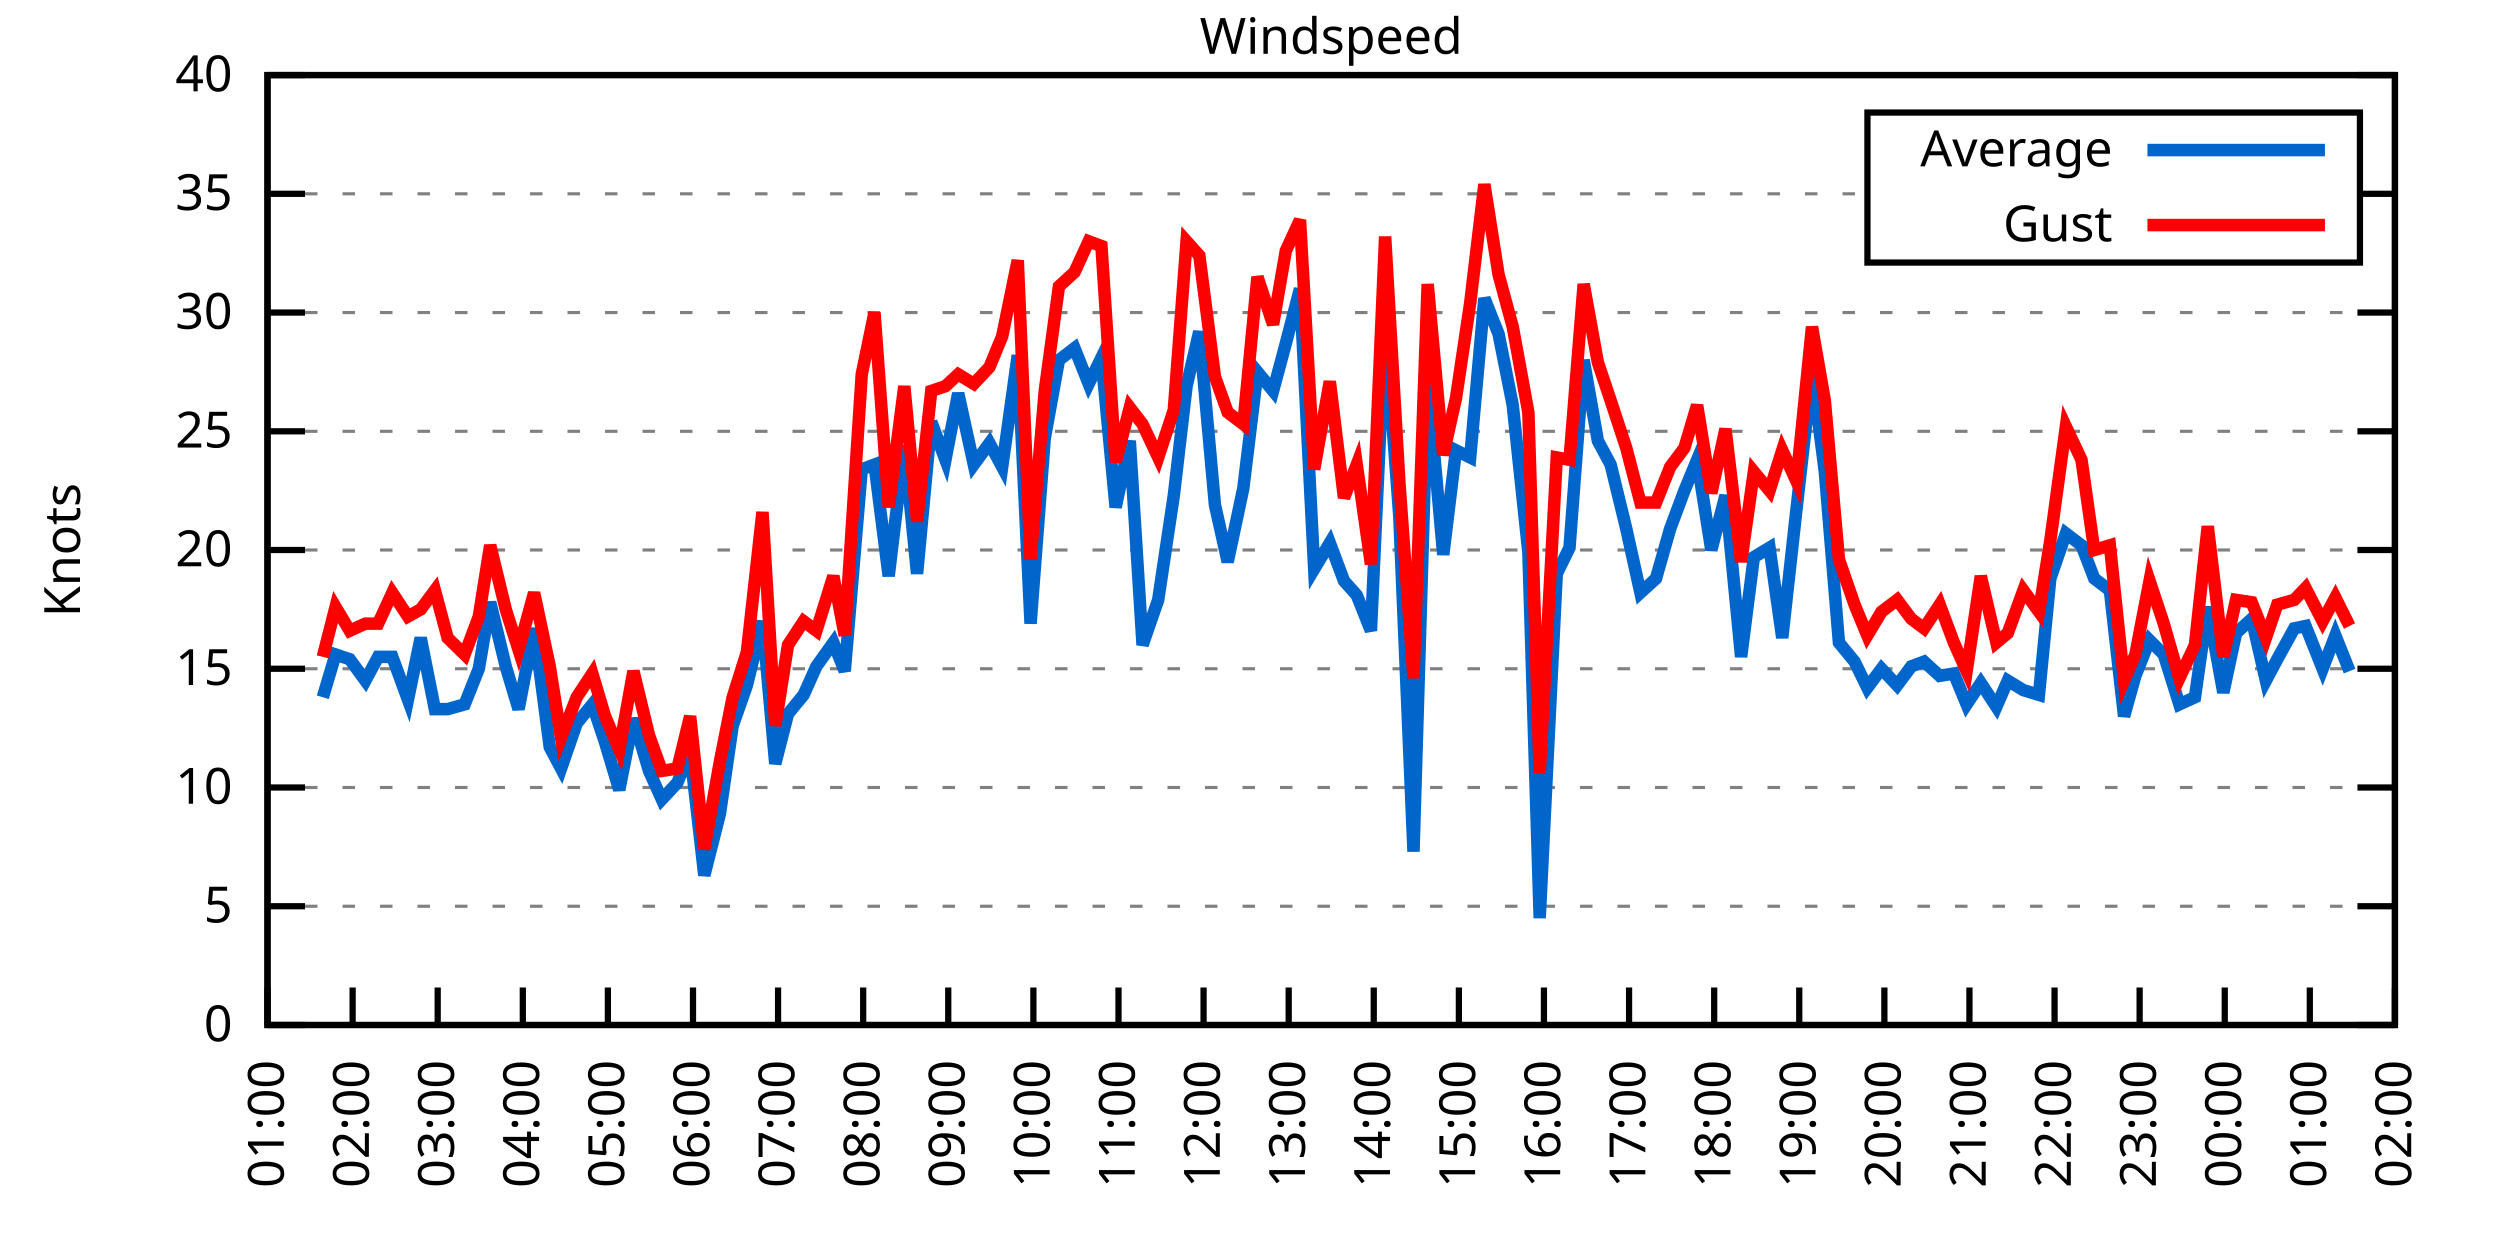
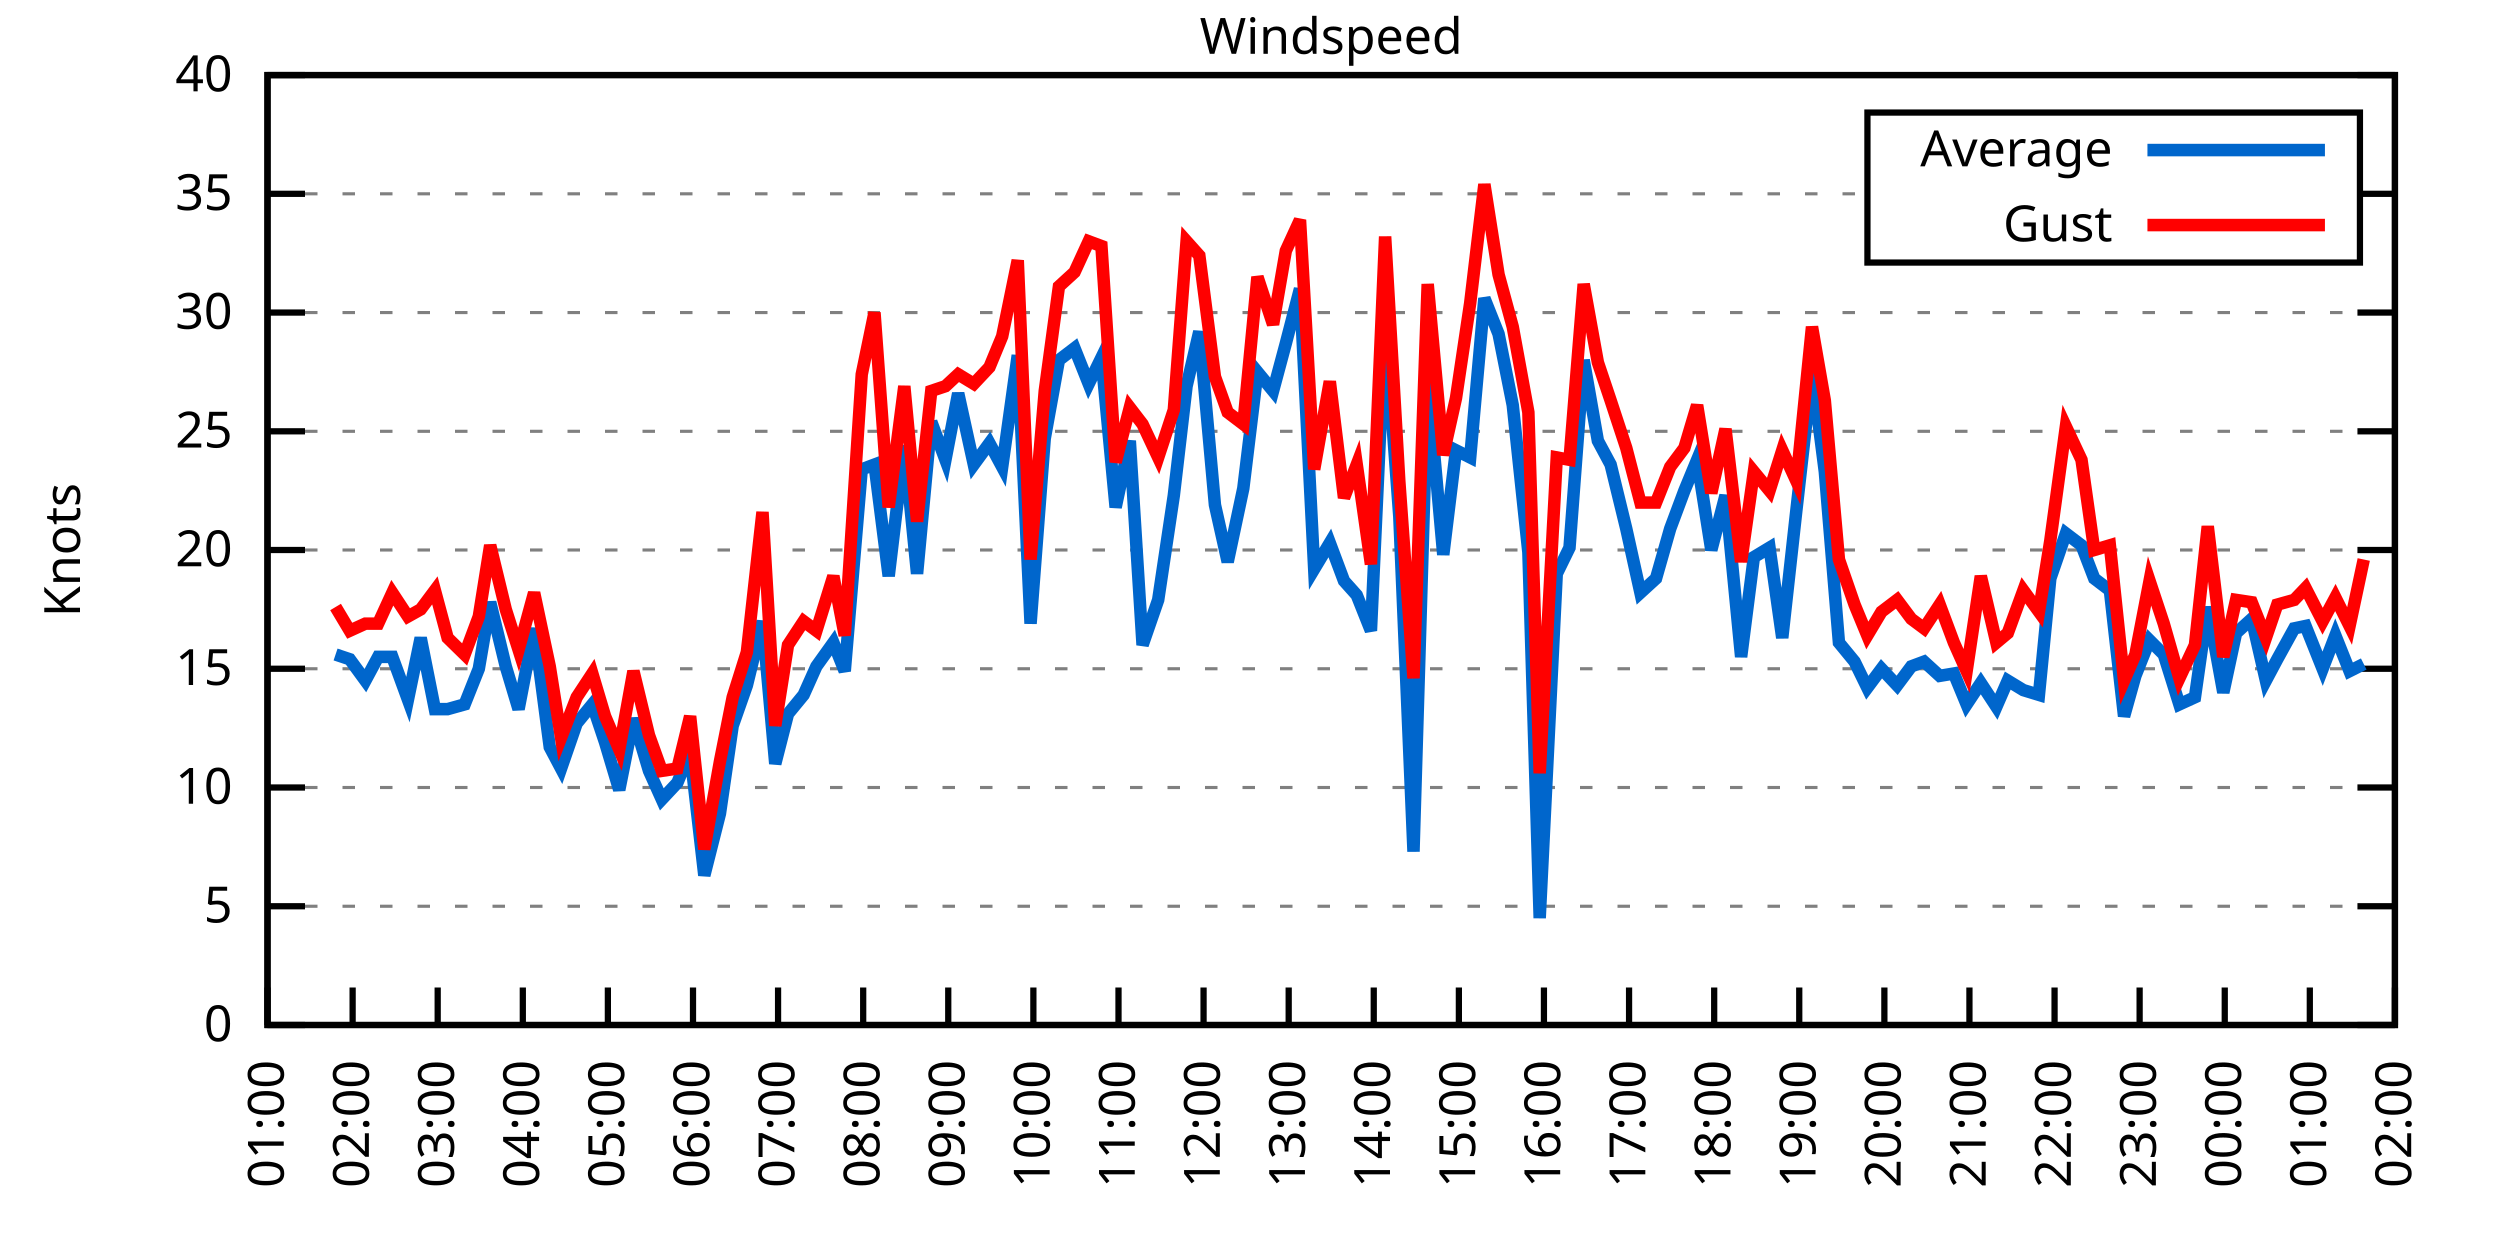
<svg xmlns="http://www.w3.org/2000/svg" xmlns:xlink="http://www.w3.org/1999/xlink" width="400" height="200" viewBox="0 0 400 200">
  <g id="gnuplot_canvas">
    <rect x="0" y="0" width="400" height="200" fill="none" />
    <defs>
      <circle id="gpDot" r="0.5" stroke-width="0.5" stroke="currentColor" />
      <path id="gpPt0" stroke-width="0.333" stroke="currentColor" d="M-1,0 h2 M0,-1 v2" />
      <path id="gpPt1" stroke-width="0.333" stroke="currentColor" d="M-1,-1 L1,1 M1,-1 L-1,1" />
      <path id="gpPt2" stroke-width="0.333" stroke="currentColor" d="M-1,0 L1,0 M0,-1 L0,1 M-1,-1 L1,1 M-1,1 L1,-1" />
      <rect id="gpPt3" stroke-width="0.333" stroke="currentColor" x="-1" y="-1" width="2" height="2" />
      <rect id="gpPt4" stroke-width="0.333" stroke="currentColor" fill="currentColor" x="-1" y="-1" width="2" height="2" />
      <circle id="gpPt5" stroke-width="0.333" stroke="currentColor" cx="0" cy="0" r="1" />
      <use xlink:href="#gpPt5" id="gpPt6" fill="currentColor" stroke="none" />
      <path id="gpPt7" stroke-width="0.333" stroke="currentColor" d="M0,-1.33 L-1.33,0.67 L1.33,0.67 z" />
      <use xlink:href="#gpPt7" id="gpPt8" fill="currentColor" stroke="none" />
      <use xlink:href="#gpPt7" id="gpPt9" stroke="currentColor" transform="rotate(180)" />
      <use xlink:href="#gpPt9" id="gpPt10" fill="currentColor" stroke="none" />
      <use xlink:href="#gpPt3" id="gpPt11" stroke="currentColor" transform="rotate(45)" />
      <use xlink:href="#gpPt11" id="gpPt12" fill="currentColor" stroke="none" />
      <path id="gpPt13" stroke-width="0.333" stroke="currentColor" d="M0,1.330 L1.265,0.411 L0.782,-1.067 L-0.782,-1.076 L-1.265,0.411 z" />
      <use xlink:href="#gpPt13" id="gpPt14" fill="currentColor" stroke="none" />
      <filter id="textbox" filterUnits="objectBoundingBox" x="0" y="0" height="1" width="1">
        <feFlood flood-color="white" flood-opacity="1" result="bgnd" />
        <feComposite in="SourceGraphic" in2="bgnd" operator="atop" />
      </filter>
      <filter id="greybox" filterUnits="objectBoundingBox" x="0" y="0" height="1" width="1">
        <feFlood flood-color="lightgrey" flood-opacity="1" result="grey" />
        <feComposite in="SourceGraphic" in2="grey" operator="atop" />
      </filter>
    </defs>
    <g fill="none" color="white" stroke="currentColor" stroke-width="1.00" stroke-linecap="butt" stroke-linejoin="miter">
</g>
    <g fill="none" color="black" stroke="currentColor" stroke-width="1.00" stroke-linecap="butt" stroke-linejoin="miter">
      <g stroke="none" shape-rendering="crispEdges">
        <polygon fill="rgb(255, 255, 255)" points="42.80,164.00 383.18,164.00 383.18,12.02 42.80,12.02 " />
      </g>
    </g>
    <g fill="none" color="black" stroke="currentColor" stroke-width="1.00" stroke-linecap="butt" stroke-linejoin="miter">
</g>
    <g fill="none" color="black" stroke="black" stroke-width="0.50" stroke-linecap="butt" stroke-linejoin="miter">
</g>
    <g fill="none" color="gray" stroke="currentColor" stroke-width="0.50" stroke-linecap="butt" stroke-linejoin="miter">
      <path stroke="gray" stroke-dasharray="2,4" class="gridline" d="M42.80,164.00 L383.19,164.00  " />
    </g>
    <g fill="none" color="gray" stroke="gray" stroke-width="1.00" stroke-linecap="butt" stroke-linejoin="miter">
</g>
    <g fill="none" color="black" stroke="currentColor" stroke-width="1.00" stroke-linecap="butt" stroke-linejoin="miter">
      <path stroke="black" d="M42.80,164.00 L48.80,164.00 M383.19,164.00 L377.19,164.00  " />
      <g transform="translate(37.20,166.60)" stroke="none" fill="black" font-family="Sans" font-size="8.00" text-anchor="end">
        <text>
          <tspan font-family="Sans"> 0</tspan>
        </text>
      </g>
    </g>
    <g fill="none" color="black" stroke="currentColor" stroke-width="1.00" stroke-linecap="butt" stroke-linejoin="miter">
</g>
    <g fill="none" color="black" stroke="black" stroke-width="0.50" stroke-linecap="butt" stroke-linejoin="miter">
</g>
    <g fill="none" color="gray" stroke="currentColor" stroke-width="0.50" stroke-linecap="butt" stroke-linejoin="miter">
      <path stroke="gray" stroke-dasharray="2,4" class="gridline" d="M42.80,145.00 L383.19,145.00  " />
    </g>
    <g fill="none" color="gray" stroke="gray" stroke-width="1.00" stroke-linecap="butt" stroke-linejoin="miter">
</g>
    <g fill="none" color="black" stroke="currentColor" stroke-width="1.00" stroke-linecap="butt" stroke-linejoin="miter">
      <path stroke="black" d="M42.80,145.00 L48.80,145.00 M383.19,145.00 L377.19,145.00  " />
      <g transform="translate(37.20,147.60)" stroke="none" fill="black" font-family="Sans" font-size="8.00" text-anchor="end">
        <text>
          <tspan font-family="Sans"> 5</tspan>
        </text>
      </g>
    </g>
    <g fill="none" color="black" stroke="currentColor" stroke-width="1.00" stroke-linecap="butt" stroke-linejoin="miter">
</g>
    <g fill="none" color="black" stroke="black" stroke-width="0.50" stroke-linecap="butt" stroke-linejoin="miter">
</g>
    <g fill="none" color="gray" stroke="currentColor" stroke-width="0.50" stroke-linecap="butt" stroke-linejoin="miter">
      <path stroke="gray" stroke-dasharray="2,4" class="gridline" d="M42.80,126.00 L383.19,126.00  " />
    </g>
    <g fill="none" color="gray" stroke="gray" stroke-width="1.00" stroke-linecap="butt" stroke-linejoin="miter">
</g>
    <g fill="none" color="black" stroke="currentColor" stroke-width="1.00" stroke-linecap="butt" stroke-linejoin="miter">
      <path stroke="black" d="M42.80,126.00 L48.80,126.00 M383.19,126.00 L377.19,126.00  " />
      <g transform="translate(37.20,128.60)" stroke="none" fill="black" font-family="Sans" font-size="8.00" text-anchor="end">
        <text>
          <tspan font-family="Sans"> 10</tspan>
        </text>
      </g>
    </g>
    <g fill="none" color="black" stroke="currentColor" stroke-width="1.00" stroke-linecap="butt" stroke-linejoin="miter">
</g>
    <g fill="none" color="black" stroke="black" stroke-width="0.50" stroke-linecap="butt" stroke-linejoin="miter">
</g>
    <g fill="none" color="gray" stroke="currentColor" stroke-width="0.50" stroke-linecap="butt" stroke-linejoin="miter">
      <path stroke="gray" stroke-dasharray="2,4" class="gridline" d="M42.80,107.00 L383.19,107.00  " />
    </g>
    <g fill="none" color="gray" stroke="gray" stroke-width="1.00" stroke-linecap="butt" stroke-linejoin="miter">
</g>
    <g fill="none" color="black" stroke="currentColor" stroke-width="1.00" stroke-linecap="butt" stroke-linejoin="miter">
      <path stroke="black" d="M42.80,107.00 L48.80,107.00 M383.19,107.00 L377.19,107.00  " />
      <g transform="translate(37.20,109.60)" stroke="none" fill="black" font-family="Sans" font-size="8.00" text-anchor="end">
        <text>
          <tspan font-family="Sans"> 15</tspan>
        </text>
      </g>
    </g>
    <g fill="none" color="black" stroke="currentColor" stroke-width="1.00" stroke-linecap="butt" stroke-linejoin="miter">
</g>
    <g fill="none" color="black" stroke="black" stroke-width="0.50" stroke-linecap="butt" stroke-linejoin="miter">
</g>
    <g fill="none" color="gray" stroke="currentColor" stroke-width="0.50" stroke-linecap="butt" stroke-linejoin="miter">
      <path stroke="gray" stroke-dasharray="2,4" class="gridline" d="M42.80,88.00 L383.19,88.00  " />
    </g>
    <g fill="none" color="gray" stroke="gray" stroke-width="1.00" stroke-linecap="butt" stroke-linejoin="miter">
</g>
    <g fill="none" color="black" stroke="currentColor" stroke-width="1.00" stroke-linecap="butt" stroke-linejoin="miter">
      <path stroke="black" d="M42.80,88.00 L48.80,88.00 M383.19,88.00 L377.19,88.00  " />
      <g transform="translate(37.20,90.60)" stroke="none" fill="black" font-family="Sans" font-size="8.00" text-anchor="end">
        <text>
          <tspan font-family="Sans"> 20</tspan>
        </text>
      </g>
    </g>
    <g fill="none" color="black" stroke="currentColor" stroke-width="1.00" stroke-linecap="butt" stroke-linejoin="miter">
</g>
    <g fill="none" color="black" stroke="black" stroke-width="0.50" stroke-linecap="butt" stroke-linejoin="miter">
</g>
    <g fill="none" color="gray" stroke="currentColor" stroke-width="0.50" stroke-linecap="butt" stroke-linejoin="miter">
      <path stroke="gray" stroke-dasharray="2,4" class="gridline" d="M42.80,69.01 L383.19,69.01  " />
    </g>
    <g fill="none" color="gray" stroke="gray" stroke-width="1.00" stroke-linecap="butt" stroke-linejoin="miter">
</g>
    <g fill="none" color="black" stroke="currentColor" stroke-width="1.00" stroke-linecap="butt" stroke-linejoin="miter">
      <path stroke="black" d="M42.80,69.01 L48.80,69.01 M383.19,69.01 L377.19,69.01  " />
      <g transform="translate(37.20,71.61)" stroke="none" fill="black" font-family="Sans" font-size="8.00" text-anchor="end">
        <text>
          <tspan font-family="Sans"> 25</tspan>
        </text>
      </g>
    </g>
    <g fill="none" color="black" stroke="currentColor" stroke-width="1.00" stroke-linecap="butt" stroke-linejoin="miter">
</g>
    <g fill="none" color="black" stroke="black" stroke-width="0.50" stroke-linecap="butt" stroke-linejoin="miter">
</g>
    <g fill="none" color="gray" stroke="currentColor" stroke-width="0.50" stroke-linecap="butt" stroke-linejoin="miter">
      <path stroke="gray" stroke-dasharray="2,4" class="gridline" d="M42.80,50.01 L383.19,50.01  " />
    </g>
    <g fill="none" color="gray" stroke="gray" stroke-width="1.00" stroke-linecap="butt" stroke-linejoin="miter">
</g>
    <g fill="none" color="black" stroke="currentColor" stroke-width="1.00" stroke-linecap="butt" stroke-linejoin="miter">
      <path stroke="black" d="M42.80,50.01 L48.80,50.01 M383.19,50.01 L377.19,50.01  " />
      <g transform="translate(37.20,52.61)" stroke="none" fill="black" font-family="Sans" font-size="8.00" text-anchor="end">
        <text>
          <tspan font-family="Sans"> 30</tspan>
        </text>
      </g>
    </g>
    <g fill="none" color="black" stroke="currentColor" stroke-width="1.00" stroke-linecap="butt" stroke-linejoin="miter">
</g>
    <g fill="none" color="black" stroke="black" stroke-width="0.50" stroke-linecap="butt" stroke-linejoin="miter">
</g>
    <g fill="none" color="gray" stroke="currentColor" stroke-width="0.50" stroke-linecap="butt" stroke-linejoin="miter">
      <path stroke="gray" stroke-dasharray="2,4" class="gridline" d="M42.80,31.01 L298.79,31.01 M377.59,31.01 L383.19,31.01  " />
    </g>
    <g fill="none" color="gray" stroke="gray" stroke-width="1.00" stroke-linecap="butt" stroke-linejoin="miter">
</g>
    <g fill="none" color="black" stroke="currentColor" stroke-width="1.00" stroke-linecap="butt" stroke-linejoin="miter">
      <path stroke="black" d="M42.80,31.01 L48.80,31.01 M383.19,31.01 L377.19,31.01  " />
      <g transform="translate(37.20,33.61)" stroke="none" fill="black" font-family="Sans" font-size="8.00" text-anchor="end">
        <text>
          <tspan font-family="Sans"> 35</tspan>
        </text>
      </g>
    </g>
    <g fill="none" color="black" stroke="currentColor" stroke-width="1.00" stroke-linecap="butt" stroke-linejoin="miter">
</g>
    <g fill="none" color="black" stroke="black" stroke-width="0.50" stroke-linecap="butt" stroke-linejoin="miter">
</g>
    <g fill="none" color="gray" stroke="currentColor" stroke-width="0.50" stroke-linecap="butt" stroke-linejoin="miter">
      <path stroke="gray" stroke-dasharray="2,4" class="gridline" d="M42.80,12.01 L383.19,12.01  " />
    </g>
    <g fill="none" color="gray" stroke="gray" stroke-width="1.00" stroke-linecap="butt" stroke-linejoin="miter">
</g>
    <g fill="none" color="black" stroke="currentColor" stroke-width="1.00" stroke-linecap="butt" stroke-linejoin="miter">
      <path stroke="black" d="M42.80,12.01 L48.80,12.01 M383.19,12.01 L377.19,12.01  " />
      <g transform="translate(37.20,14.61)" stroke="none" fill="black" font-family="Sans" font-size="8.00" text-anchor="end">
        <text>
          <tspan font-family="Sans"> 40</tspan>
        </text>
      </g>
    </g>
    <g fill="none" color="black" stroke="currentColor" stroke-width="1.00" stroke-linecap="butt" stroke-linejoin="miter">
      <path stroke="black" d="M42.80,164.00 L42.80,158.00  " />
      <g transform="translate(45.40,169.60) rotate(270.00)" stroke="none" fill="black" font-family="Sans" font-size="8.00" text-anchor="end">
        <text>
          <tspan font-family="Sans">01:00</tspan>
        </text>
      </g>
    </g>
    <g fill="none" color="black" stroke="currentColor" stroke-width="1.00" stroke-linecap="butt" stroke-linejoin="miter">
      <path stroke="black" d="M56.42,164.00 L56.42,158.00  " />
      <g transform="translate(59.02,169.60) rotate(270.00)" stroke="none" fill="black" font-family="Sans" font-size="8.00" text-anchor="end">
        <text>
          <tspan font-family="Sans">02:00</tspan>
        </text>
      </g>
    </g>
    <g fill="none" color="black" stroke="currentColor" stroke-width="1.00" stroke-linecap="butt" stroke-linejoin="miter">
      <path stroke="black" d="M70.03,164.00 L70.03,158.00  " />
      <g transform="translate(72.63,169.60) rotate(270.00)" stroke="none" fill="black" font-family="Sans" font-size="8.00" text-anchor="end">
        <text>
          <tspan font-family="Sans">03:00</tspan>
        </text>
      </g>
    </g>
    <g fill="none" color="black" stroke="currentColor" stroke-width="1.00" stroke-linecap="butt" stroke-linejoin="miter">
      <path stroke="black" d="M83.65,164.00 L83.65,158.00  " />
      <g transform="translate(86.25,169.60) rotate(270.00)" stroke="none" fill="black" font-family="Sans" font-size="8.00" text-anchor="end">
        <text>
          <tspan font-family="Sans">04:00</tspan>
        </text>
      </g>
    </g>
    <g fill="none" color="black" stroke="currentColor" stroke-width="1.00" stroke-linecap="butt" stroke-linejoin="miter">
      <path stroke="black" d="M97.26,164.00 L97.26,158.00  " />
      <g transform="translate(99.86,169.60) rotate(270.00)" stroke="none" fill="black" font-family="Sans" font-size="8.00" text-anchor="end">
        <text>
          <tspan font-family="Sans">05:00</tspan>
        </text>
      </g>
    </g>
    <g fill="none" color="black" stroke="currentColor" stroke-width="1.00" stroke-linecap="butt" stroke-linejoin="miter">
      <path stroke="black" d="M110.88,164.00 L110.88,158.00  " />
      <g transform="translate(113.48,169.60) rotate(270.00)" stroke="none" fill="black" font-family="Sans" font-size="8.00" text-anchor="end">
        <text>
          <tspan font-family="Sans">06:00</tspan>
        </text>
      </g>
    </g>
    <g fill="none" color="black" stroke="currentColor" stroke-width="1.00" stroke-linecap="butt" stroke-linejoin="miter">
      <path stroke="black" d="M124.49,164.00 L124.49,158.00  " />
      <g transform="translate(127.09,169.60) rotate(270.00)" stroke="none" fill="black" font-family="Sans" font-size="8.00" text-anchor="end">
        <text>
          <tspan font-family="Sans">07:00</tspan>
        </text>
      </g>
    </g>
    <g fill="none" color="black" stroke="currentColor" stroke-width="1.00" stroke-linecap="butt" stroke-linejoin="miter">
      <path stroke="black" d="M138.11,164.00 L138.11,158.00  " />
      <g transform="translate(140.71,169.60) rotate(270.00)" stroke="none" fill="black" font-family="Sans" font-size="8.00" text-anchor="end">
        <text>
          <tspan font-family="Sans">08:00</tspan>
        </text>
      </g>
    </g>
    <g fill="none" color="black" stroke="currentColor" stroke-width="1.00" stroke-linecap="butt" stroke-linejoin="miter">
      <path stroke="black" d="M151.72,164.00 L151.72,158.00  " />
      <g transform="translate(154.32,169.60) rotate(270.00)" stroke="none" fill="black" font-family="Sans" font-size="8.00" text-anchor="end">
        <text>
          <tspan font-family="Sans">09:00</tspan>
        </text>
      </g>
    </g>
    <g fill="none" color="black" stroke="currentColor" stroke-width="1.00" stroke-linecap="butt" stroke-linejoin="miter">
      <path stroke="black" d="M165.34,164.00 L165.34,158.00  " />
      <g transform="translate(167.94,169.60) rotate(270.00)" stroke="none" fill="black" font-family="Sans" font-size="8.00" text-anchor="end">
        <text>
          <tspan font-family="Sans">10:00</tspan>
        </text>
      </g>
    </g>
    <g fill="none" color="black" stroke="currentColor" stroke-width="1.00" stroke-linecap="butt" stroke-linejoin="miter">
      <path stroke="black" d="M178.96,164.00 L178.96,158.00  " />
      <g transform="translate(181.56,169.60) rotate(270.00)" stroke="none" fill="black" font-family="Sans" font-size="8.00" text-anchor="end">
        <text>
          <tspan font-family="Sans">11:00</tspan>
        </text>
      </g>
    </g>
    <g fill="none" color="black" stroke="currentColor" stroke-width="1.00" stroke-linecap="butt" stroke-linejoin="miter">
      <path stroke="black" d="M192.57,164.00 L192.57,158.00  " />
      <g transform="translate(195.17,169.60) rotate(270.00)" stroke="none" fill="black" font-family="Sans" font-size="8.00" text-anchor="end">
        <text>
          <tspan font-family="Sans">12:00</tspan>
        </text>
      </g>
    </g>
    <g fill="none" color="black" stroke="currentColor" stroke-width="1.00" stroke-linecap="butt" stroke-linejoin="miter">
      <path stroke="black" d="M206.19,164.00 L206.19,158.00  " />
      <g transform="translate(208.79,169.60) rotate(270.00)" stroke="none" fill="black" font-family="Sans" font-size="8.00" text-anchor="end">
        <text>
          <tspan font-family="Sans">13:00</tspan>
        </text>
      </g>
    </g>
    <g fill="none" color="black" stroke="currentColor" stroke-width="1.00" stroke-linecap="butt" stroke-linejoin="miter">
      <path stroke="black" d="M219.80,164.00 L219.80,158.00  " />
      <g transform="translate(222.40,169.60) rotate(270.00)" stroke="none" fill="black" font-family="Sans" font-size="8.00" text-anchor="end">
        <text>
          <tspan font-family="Sans">14:00</tspan>
        </text>
      </g>
    </g>
    <g fill="none" color="black" stroke="currentColor" stroke-width="1.00" stroke-linecap="butt" stroke-linejoin="miter">
      <path stroke="black" d="M233.42,164.00 L233.42,158.00  " />
      <g transform="translate(236.02,169.60) rotate(270.00)" stroke="none" fill="black" font-family="Sans" font-size="8.00" text-anchor="end">
        <text>
          <tspan font-family="Sans">15:00</tspan>
        </text>
      </g>
    </g>
    <g fill="none" color="black" stroke="currentColor" stroke-width="1.00" stroke-linecap="butt" stroke-linejoin="miter">
      <path stroke="black" d="M247.03,164.00 L247.03,158.00  " />
      <g transform="translate(249.63,169.60) rotate(270.00)" stroke="none" fill="black" font-family="Sans" font-size="8.00" text-anchor="end">
        <text>
          <tspan font-family="Sans">16:00</tspan>
        </text>
      </g>
    </g>
    <g fill="none" color="black" stroke="currentColor" stroke-width="1.00" stroke-linecap="butt" stroke-linejoin="miter">
      <path stroke="black" d="M260.65,164.00 L260.65,158.00  " />
      <g transform="translate(263.25,169.60) rotate(270.00)" stroke="none" fill="black" font-family="Sans" font-size="8.00" text-anchor="end">
        <text>
          <tspan font-family="Sans">17:00</tspan>
        </text>
      </g>
    </g>
    <g fill="none" color="black" stroke="currentColor" stroke-width="1.00" stroke-linecap="butt" stroke-linejoin="miter">
      <path stroke="black" d="M274.27,164.00 L274.27,158.00  " />
      <g transform="translate(276.87,169.60) rotate(270.00)" stroke="none" fill="black" font-family="Sans" font-size="8.00" text-anchor="end">
        <text>
          <tspan font-family="Sans">18:00</tspan>
        </text>
      </g>
    </g>
    <g fill="none" color="black" stroke="currentColor" stroke-width="1.00" stroke-linecap="butt" stroke-linejoin="miter">
      <path stroke="black" d="M287.88,164.00 L287.88,158.00  " />
      <g transform="translate(290.48,169.60) rotate(270.00)" stroke="none" fill="black" font-family="Sans" font-size="8.00" text-anchor="end">
        <text>
          <tspan font-family="Sans">19:00</tspan>
        </text>
      </g>
    </g>
    <g fill="none" color="black" stroke="currentColor" stroke-width="1.00" stroke-linecap="butt" stroke-linejoin="miter">
      <path stroke="black" d="M301.50,164.00 L301.50,158.00  " />
      <g transform="translate(304.10,169.60) rotate(270.00)" stroke="none" fill="black" font-family="Sans" font-size="8.00" text-anchor="end">
        <text>
          <tspan font-family="Sans">20:00</tspan>
        </text>
      </g>
    </g>
    <g fill="none" color="black" stroke="currentColor" stroke-width="1.00" stroke-linecap="butt" stroke-linejoin="miter">
      <path stroke="black" d="M315.11,164.00 L315.11,158.00  " />
      <g transform="translate(317.71,169.60) rotate(270.00)" stroke="none" fill="black" font-family="Sans" font-size="8.00" text-anchor="end">
        <text>
          <tspan font-family="Sans">21:00</tspan>
        </text>
      </g>
    </g>
    <g fill="none" color="black" stroke="currentColor" stroke-width="1.00" stroke-linecap="butt" stroke-linejoin="miter">
      <path stroke="black" d="M328.73,164.00 L328.73,158.00  " />
      <g transform="translate(331.33,169.60) rotate(270.00)" stroke="none" fill="black" font-family="Sans" font-size="8.00" text-anchor="end">
        <text>
          <tspan font-family="Sans">22:00</tspan>
        </text>
      </g>
    </g>
    <g fill="none" color="black" stroke="currentColor" stroke-width="1.00" stroke-linecap="butt" stroke-linejoin="miter">
      <path stroke="black" d="M342.34,164.00 L342.34,158.00  " />
      <g transform="translate(344.94,169.60) rotate(270.00)" stroke="none" fill="black" font-family="Sans" font-size="8.00" text-anchor="end">
        <text>
          <tspan font-family="Sans">23:00</tspan>
        </text>
      </g>
    </g>
    <g fill="none" color="black" stroke="currentColor" stroke-width="1.00" stroke-linecap="butt" stroke-linejoin="miter">
      <path stroke="black" d="M355.96,164.00 L355.96,158.00  " />
      <g transform="translate(358.56,169.60) rotate(270.00)" stroke="none" fill="black" font-family="Sans" font-size="8.00" text-anchor="end">
        <text>
          <tspan font-family="Sans">00:00</tspan>
        </text>
      </g>
    </g>
    <g fill="none" color="black" stroke="currentColor" stroke-width="1.00" stroke-linecap="butt" stroke-linejoin="miter">
      <path stroke="black" d="M369.57,164.00 L369.57,158.00  " />
      <g transform="translate(372.17,169.60) rotate(270.00)" stroke="none" fill="black" font-family="Sans" font-size="8.00" text-anchor="end">
        <text>
          <tspan font-family="Sans">01:00</tspan>
        </text>
      </g>
    </g>
    <g fill="none" color="black" stroke="currentColor" stroke-width="1.00" stroke-linecap="butt" stroke-linejoin="miter">
      <path stroke="black" d="M383.19,164.00 L383.19,158.00  " />
      <g transform="translate(385.79,169.60) rotate(270.00)" stroke="none" fill="black" font-family="Sans" font-size="8.00" text-anchor="end">
        <text>
          <tspan font-family="Sans">02:00</tspan>
        </text>
      </g>
    </g>
    <g fill="none" color="black" stroke="currentColor" stroke-width="1.00" stroke-linecap="butt" stroke-linejoin="miter">
</g>
    <g fill="none" color="black" stroke="currentColor" stroke-width="1.00" stroke-linecap="butt" stroke-linejoin="miter">
      <path stroke="black" d="M42.80,12.01 L42.80,164.00 L383.19,164.00 L383.19,12.01 L42.80,12.01 Z  " />
    </g>
    <g fill="none" color="black" stroke="currentColor" stroke-width="1.00" stroke-linecap="butt" stroke-linejoin="miter">
</g>
    <g fill="none" color="black" stroke="currentColor" stroke-width="1.00" stroke-linecap="butt" stroke-linejoin="miter">
      <path stroke="black" d="M298.79,42.01 L298.79,18.01 L377.59,18.01 L377.59,42.01 L298.79,42.01 Z  " />
    </g>
    <g id="Windspeed_plot_1">
      <g fill="none" color="white" stroke="black" stroke-width="2.00" stroke-linecap="butt" stroke-linejoin="miter">
</g>
      <g fill="none" color="black" stroke="currentColor" stroke-width="2.00" stroke-linecap="butt" stroke-linejoin="miter">
        <g transform="translate(337.99,26.61)" stroke="none" fill="black" font-family="Sans" font-size="8.00" text-anchor="end">
          <text>
            <tspan font-family="Sans">Average</tspan>
          </text>
        </g>
      </g>
      <g fill="none" color="black" stroke="currentColor" stroke-width="2.00" stroke-linecap="butt" stroke-linejoin="miter">
-         <path stroke="rgb(  0, 102, 204)" d="M343.59,24.01 L371.99,24.01 M51.65,111.56 L53.69,104.72 L55.96,105.48 L58.46,108.90 L60.50,105.10 L62.77,105.10   L65.27,111.94 L67.31,102.06 L69.58,113.46 L71.62,113.46 L74.34,112.70 L76.61,107.00 L78.43,96.36 L80.92,106.62   L82.97,113.46 L85.46,100.54 L87.96,119.54 L89.77,122.96 L92.27,115.74 L94.77,112.70 L96.81,118.78 L99.08,126.38   L101.35,114.98 L103.84,123.34 L105.89,127.90 L108.38,125.24 L110.42,120.30 L112.69,140.06 L115.19,130.18 L117.23,116.12   L119.50,109.66 L122.00,99.40 L124.04,122.20 L126.08,114.22 L128.58,111.18 L130.62,106.62 L133.34,102.82 L135.16,107.38   L137.88,75.09 L139.92,74.33 L142.19,92.18 L144.69,71.29 L146.73,91.80 L149.00,67.49 L151.27,73.57 L153.31,62.93   L155.81,74.33 L158.31,70.91 L160.35,74.71 L162.84,56.85 L164.89,99.78 L167.16,70.15 L169.43,57.61 L171.92,55.71   L174.19,61.41 L176.23,57.23 L178.50,81.17 L180.77,70.53 L182.81,103.20 L185.31,95.98 L187.81,79.27 L189.85,61.79   L191.89,53.05 L194.39,80.79 L196.43,89.90 L198.93,78.13 L201.19,59.51 L203.69,62.55 L205.73,54.95 L208.00,46.21   L210.27,91.04 L212.77,86.87 L215.04,92.94 L217.08,95.22 L219.35,100.92 L221.62,51.91 L223.89,82.69 L226.16,136.26   L228.43,61.03 L230.92,88.76 L232.96,72.05 L235.23,73.19 L237.50,47.73 L239.77,53.43 L242.04,64.83 L244.54,88.38   L246.35,146.90 L249.08,91.80 L251.12,87.63 L253.39,57.61 L255.66,70.53 L257.70,74.33 L260.20,84.59 L262.47,94.84   L264.96,92.56 L267.23,84.59 L269.50,78.51 L271.54,73.57 L273.81,88.00 L276.08,79.27 L278.58,105.10 L280.62,89.14   L283.12,87.63 L285.16,102.06 L287.43,81.55 L289.92,59.51 L291.97,75.47 L294.23,102.82 L296.73,105.86 L298.77,110.04   L301.04,107.00 L303.54,109.66 L305.81,106.62 L307.85,105.86 L310.35,108.14 L312.62,107.76 L314.66,112.70 L316.93,109.28   L319.42,113.08 L321.24,108.90 L323.74,110.42 L326.23,111.18 L328.05,92.56 L330.54,85.35 L333.04,87.25 L335.08,92.56   L337.58,94.46 L339.85,114.60 L341.66,108.14 L343.93,102.44 L346.20,104.72 L348.70,112.70 L351.19,111.56 L353.24,97.12   L355.73,110.80 L357.77,101.30 L360.27,99.02 L362.54,108.90 L364.36,105.48 L367.08,100.54 L368.89,100.16 L371.62,107.00   L373.66,101.68 L375.93,107.38  " />
+         <path stroke="rgb(  0, 102, 204)" d="M343.59,24.01 L371.99,24.01 M53.69,104.72 L55.96,105.48 L58.46,108.90 L60.50,105.10 L62.77,105.10 L65.27,111.94   L67.31,102.06 L69.58,113.46 L71.62,113.46 L74.34,112.70 L76.61,107.00 L78.43,96.36 L80.92,106.62 L82.97,113.46   L85.46,100.54 L87.96,119.54 L89.77,122.96 L92.27,115.74 L94.77,112.70 L96.81,118.78 L99.08,126.38 L101.35,114.98   L103.84,123.34 L105.89,127.90 L108.38,125.24 L110.42,120.30 L112.69,140.06 L115.19,130.18 L117.23,116.12 L119.50,109.66   L122.00,99.40 L124.04,122.20 L126.08,114.22 L128.58,111.18 L130.62,106.62 L133.34,102.82 L135.16,107.38 L137.88,75.09   L139.92,74.33 L142.19,92.18 L144.69,71.29 L146.73,91.80 L149.00,67.49 L151.27,73.57 L153.31,62.93 L155.81,74.33   L158.31,70.91 L160.35,74.71 L162.84,56.85 L164.89,99.78 L167.16,70.15 L169.43,57.61 L171.92,55.71 L174.19,61.41   L176.23,57.23 L178.50,81.17 L180.77,70.53 L182.81,103.20 L185.31,95.98 L187.81,79.27 L189.85,61.79 L191.89,53.05   L194.39,80.79 L196.43,89.90 L198.93,78.13 L201.19,59.51 L203.69,62.55 L205.73,54.95 L208.00,46.21 L210.27,91.04   L212.77,86.87 L215.04,92.94 L217.08,95.22 L219.35,100.92 L221.62,51.91 L223.89,82.69 L226.16,136.26 L228.43,61.03   L230.92,88.76 L232.96,72.05 L235.23,73.19 L237.50,47.73 L239.77,53.43 L242.04,64.83 L244.54,88.38 L246.35,146.90   L249.08,91.80 L251.12,87.63 L253.39,57.61 L255.66,70.53 L257.70,74.33 L260.20,84.59 L262.47,94.84 L264.96,92.56   L267.23,84.59 L269.50,78.51 L271.54,73.57 L273.81,88.00 L276.08,79.27 L278.58,105.10 L280.62,89.14 L283.12,87.63   L285.16,102.06 L287.43,81.55 L289.92,59.51 L291.97,75.47 L294.23,102.82 L296.73,105.86 L298.77,110.04 L301.04,107.00   L303.54,109.66 L305.81,106.62 L307.85,105.86 L310.35,108.14 L312.62,107.76 L314.66,112.70 L316.93,109.28 L319.42,113.08   L321.24,108.90 L323.74,110.42 L326.23,111.18 L328.05,92.56 L330.54,85.35 L333.04,87.25 L335.08,92.56 L337.58,94.46   L339.85,114.60 L341.66,108.14 L343.93,102.44 L346.20,104.72 L348.70,112.70 L351.19,111.56 L353.24,97.12 L355.73,110.80   L357.77,101.30 L360.27,99.02 L362.54,108.90 L364.36,105.48 L367.08,100.54 L368.89,100.16 L371.62,107.00 L373.66,101.68   L375.93,107.38 L378.20,106.24  " />
      </g>
    </g>
    <g id="Windspeed_plot_2">
      <g fill="none" color="black" stroke="currentColor" stroke-width="2.00" stroke-linecap="butt" stroke-linejoin="miter">
        <g transform="translate(337.99,38.61)" stroke="none" fill="black" font-family="Sans" font-size="8.00" text-anchor="end">
          <text>
            <tspan font-family="Sans">Gust</tspan>
          </text>
        </g>
      </g>
      <g fill="none" color="black" stroke="currentColor" stroke-width="2.00" stroke-linecap="butt" stroke-linejoin="miter">
-         <path stroke="rgb(255,   0,   0)" d="M343.59,36.01 L371.99,36.01 M51.65,105.10 L53.69,97.12 L55.96,100.92 L58.46,99.78 L60.50,99.78 L62.77,94.84   L65.27,98.64 L67.31,97.50 L69.58,94.46 L71.62,102.06 L74.34,104.72 L76.61,98.64 L78.43,87.25 L80.92,97.50   L82.97,103.96 L85.46,94.84 L87.96,106.62 L89.77,118.02 L92.27,111.56 L94.77,107.76 L96.81,114.60 L99.08,119.92   L101.35,107.38 L103.84,117.64 L105.89,123.34 L108.38,122.96 L110.42,114.60 L112.69,135.88 L115.19,121.82 L117.23,111.56   L119.50,104.34 L122.00,81.93 L124.04,116.12 L126.08,103.20 L128.58,99.40 L130.62,100.92 L133.34,92.18 L135.16,101.68   L137.88,59.89 L139.92,50.01 L142.19,81.17 L144.69,61.79 L146.73,83.45 L149.00,62.55 L151.27,61.79 L153.31,59.89   L155.81,61.41 L158.31,58.75 L160.35,53.81 L162.84,41.65 L164.89,89.52 L167.16,62.55 L169.43,45.83 L171.92,43.55   L174.19,38.61 L176.23,39.37 L178.50,73.95 L180.77,65.21 L182.81,67.87 L185.31,73.19 L187.81,65.59 L189.85,38.61   L191.89,40.89 L194.39,60.27 L196.43,65.97 L198.93,67.87 L201.19,44.31 L203.69,51.91 L205.73,40.13 L208.00,35.19   L210.27,75.09 L212.77,61.03 L215.04,79.65 L217.08,74.33 L219.35,90.28 L221.62,37.85 L223.89,76.99 L226.16,108.52   L228.43,45.45 L230.92,72.81 L232.96,63.69 L235.23,48.49 L237.50,29.49 L239.77,43.93 L242.04,52.29 L244.54,65.97   L246.35,123.72 L249.08,73.19 L251.12,73.57 L253.39,45.45 L255.66,57.99 L257.70,64.07 L260.20,71.67 L262.47,80.41   L264.96,80.41 L267.23,74.71 L269.50,71.67 L271.54,64.83 L273.81,78.89 L276.08,68.63 L278.58,89.90 L280.62,75.47   L283.12,78.51 L285.16,72.05 L287.43,76.99 L289.92,52.29 L291.97,64.07 L294.23,89.52 L296.73,96.74 L298.77,101.68   L301.04,97.88 L303.54,95.98 L305.81,99.02 L307.85,100.54 L310.35,96.74 L312.62,102.82 L314.66,107.38 L316.93,92.18   L319.42,102.82 L321.24,101.30 L323.74,94.46 L326.23,97.88 L328.05,86.49 L330.54,68.25 L333.04,73.57 L335.08,88.00   L337.58,87.25 L339.85,108.90 L341.66,104.72 L343.93,92.94 L346.20,99.78 L348.70,108.52 L351.19,103.20 L353.24,84.21   L355.73,105.10 L357.77,95.98 L360.27,96.36 L362.54,102.06 L364.36,96.74 L367.08,95.98 L368.89,94.08 L371.62,99.40   L373.66,95.60 L375.93,100.16  " />
+         <path stroke="rgb(255,   0,   0)" d="M343.59,36.01 L371.99,36.01 M53.69,97.12 L55.96,100.92 L58.46,99.78 L60.50,99.78 L62.77,94.84 L65.27,98.64   L67.31,97.50 L69.58,94.46 L71.62,102.06 L74.34,104.72 L76.61,98.64 L78.43,87.25 L80.92,97.50 L82.97,103.96   L85.46,94.84 L87.96,106.62 L89.77,118.02 L92.27,111.56 L94.77,107.76 L96.81,114.60 L99.08,119.92 L101.35,107.38   L103.84,117.64 L105.89,123.34 L108.38,122.96 L110.42,114.60 L112.69,135.88 L115.19,121.82 L117.23,111.56 L119.50,104.34   L122.00,81.93 L124.04,116.12 L126.08,103.20 L128.58,99.40 L130.62,100.92 L133.34,92.18 L135.16,101.68 L137.88,59.89   L139.92,50.01 L142.19,81.17 L144.69,61.79 L146.73,83.45 L149.00,62.55 L151.27,61.79 L153.31,59.89 L155.81,61.41   L158.31,58.75 L160.35,53.81 L162.84,41.65 L164.89,89.52 L167.16,62.55 L169.43,45.83 L171.92,43.55 L174.19,38.61   L176.23,39.37 L178.50,73.95 L180.77,65.21 L182.81,67.87 L185.31,73.19 L187.81,65.59 L189.85,38.61 L191.89,40.89   L194.39,60.27 L196.43,65.97 L198.93,67.87 L201.19,44.31 L203.69,51.91 L205.73,40.13 L208.00,35.19 L210.27,75.09   L212.77,61.03 L215.04,79.65 L217.08,74.33 L219.35,90.28 L221.62,37.85 L223.89,76.99 L226.16,108.52 L228.43,45.45   L230.92,72.81 L232.96,63.69 L235.23,48.49 L237.50,29.49 L239.77,43.93 L242.04,52.29 L244.54,65.97 L246.35,123.72   L249.08,73.19 L251.12,73.57 L253.39,45.45 L255.66,57.99 L257.70,64.07 L260.20,71.67 L262.47,80.41 L264.96,80.41   L267.23,74.71 L269.50,71.67 L271.54,64.83 L273.81,78.89 L276.08,68.63 L278.58,89.90 L280.62,75.47 L283.12,78.51   L285.16,72.05 L287.43,76.99 L289.92,52.29 L291.97,64.07 L294.23,89.52 L296.73,96.74 L298.77,101.68 L301.04,97.88   L303.54,95.98 L305.81,99.02 L307.85,100.54 L310.35,96.74 L312.62,102.82 L314.66,107.38 L316.93,92.18 L319.42,102.82   L321.24,101.30 L323.74,94.46 L326.23,97.88 L328.05,86.49 L330.54,68.25 L333.04,73.57 L335.08,88.00 L337.58,87.25   L339.85,108.90 L341.66,104.72 L343.93,92.94 L346.20,99.78 L348.70,108.52 L351.19,103.20 L353.24,84.21 L355.73,105.10   L357.77,95.98 L360.27,96.36 L362.54,102.06 L364.36,96.74 L367.08,95.98 L368.89,94.08 L371.62,99.40 L373.66,95.60   L375.93,100.16 L378.20,89.52  " />
      </g>
    </g>
    <g fill="none" color="black" stroke="currentColor" stroke-width="2.00" stroke-linecap="butt" stroke-linejoin="miter">
</g>
    <g fill="none" color="black" stroke="black" stroke-width="1.00" stroke-linecap="butt" stroke-linejoin="miter">
</g>
    <g fill="none" color="black" stroke="currentColor" stroke-width="1.00" stroke-linecap="butt" stroke-linejoin="miter">
      <path stroke="black" d="M42.80,12.01 L42.80,164.00 L383.19,164.00 L383.19,12.01 L42.80,12.01 Z  " />
      <g transform="translate(12.80,88.01) rotate(270.00)" stroke="none" fill="black" font-family="Sans" font-size="8.00" text-anchor="middle">
        <text>
          <tspan font-family="Sans">Knots</tspan>
        </text>
      </g>
    </g>
    <g fill="none" color="black" stroke="currentColor" stroke-width="1.00" stroke-linecap="butt" stroke-linejoin="miter">
</g>
    <g fill="none" color="black" stroke="currentColor" stroke-width="1.00" stroke-linecap="butt" stroke-linejoin="miter">
      <g transform="translate(212.99,8.61)" stroke="none" fill="black" font-family="Sans" font-size="8.00" text-anchor="middle">
        <text>
          <tspan font-family="Sans">Windspeed</tspan>
        </text>
      </g>
    </g>
    <g fill="none" color="black" stroke="currentColor" stroke-width="1.00" stroke-linecap="butt" stroke-linejoin="miter">
</g>
  </g>
</svg>
